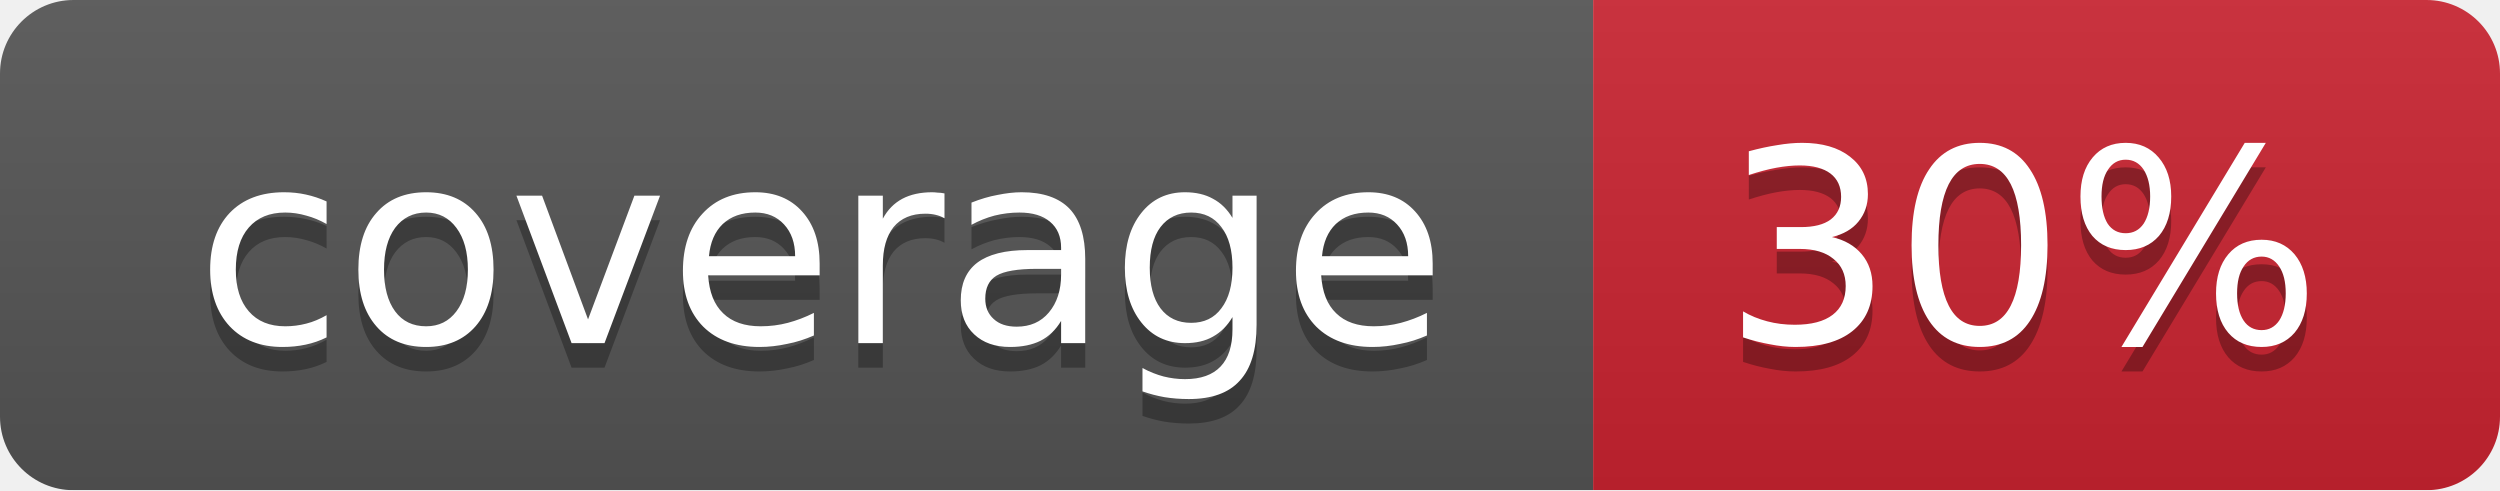
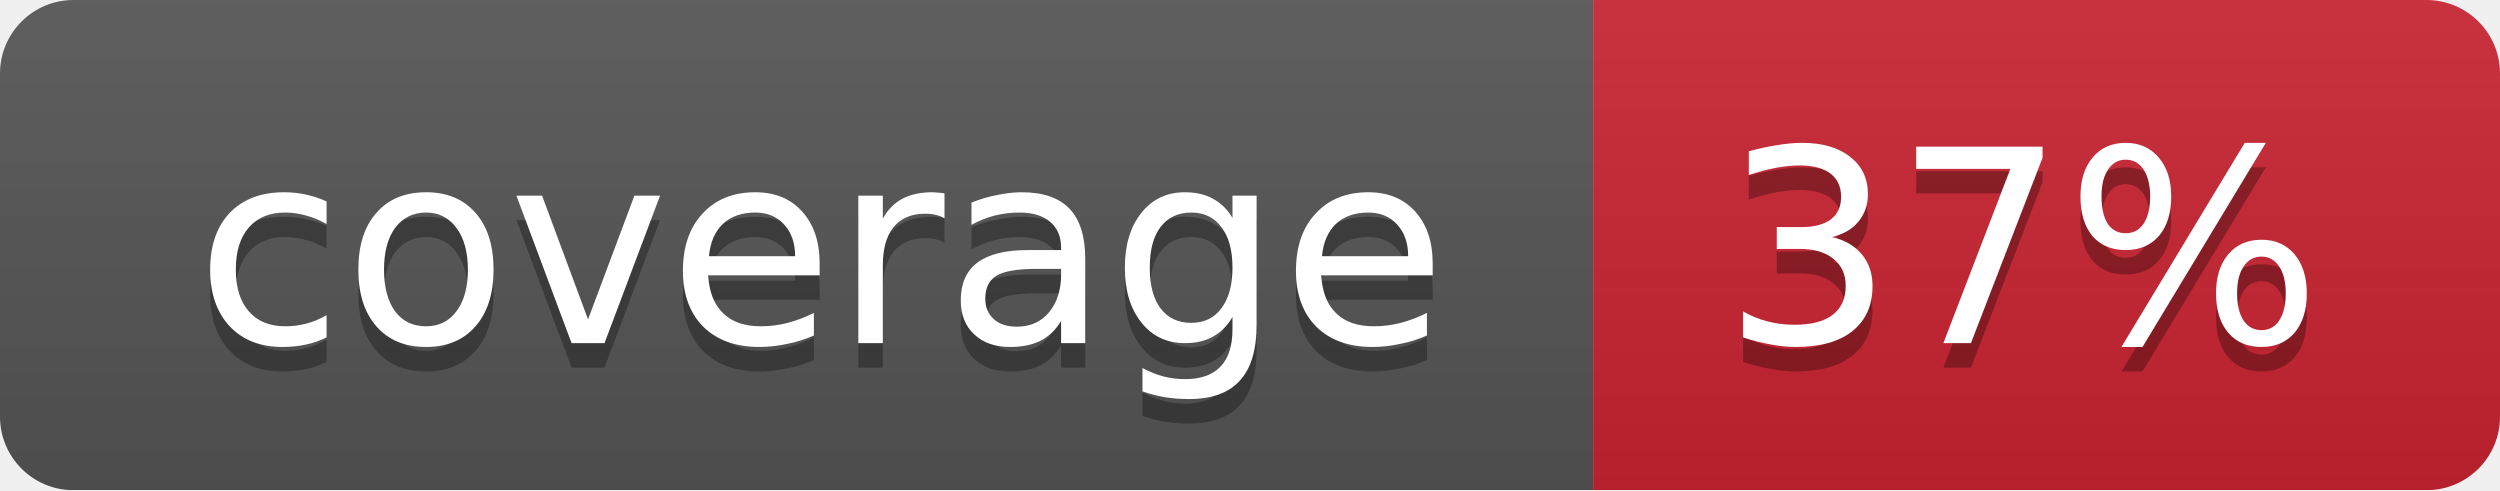
<svg xmlns="http://www.w3.org/2000/svg" width="102" height="20">
  <linearGradient id="smooth" x2="0" y2="100%">
    <stop offset="0" stop-color="#bbb" stop-opacity=".1" />
    <stop offset="1" stop-opacity=".1" />
  </linearGradient>
  <mask id="round">
    <rect width="102" height="20" rx="3" fill="#fff" />
  </mask>
  <g mask="url(#round)">
    <rect width="65" height="20" fill="#555" />
    <rect x="65" width="37" height="20" fill="#cb2431" />
    <rect width="102" height="20" fill="url(#smooth)" />
  </g>
  <g fill="#fff" text-anchor="middle" font-family="DejaVu Sans,Verdana,Geneva,sans-serif" font-size="11">
    <text x="33.5" y="15" fill="#010101" fill-opacity=".3">coverage</text>
    <text x="33.5" y="14">coverage</text>
-     <text x="82.5" y="15" fill="#010101" fill-opacity=".3">30%</text>
-     <text x="82.5" y="14">30%</text>
+     <text x="82.5" y="15" fill="#010101" fill-opacity=".3">37%</text>
+     <text x="82.5" y="14">37%</text>
  </g>
</svg>
